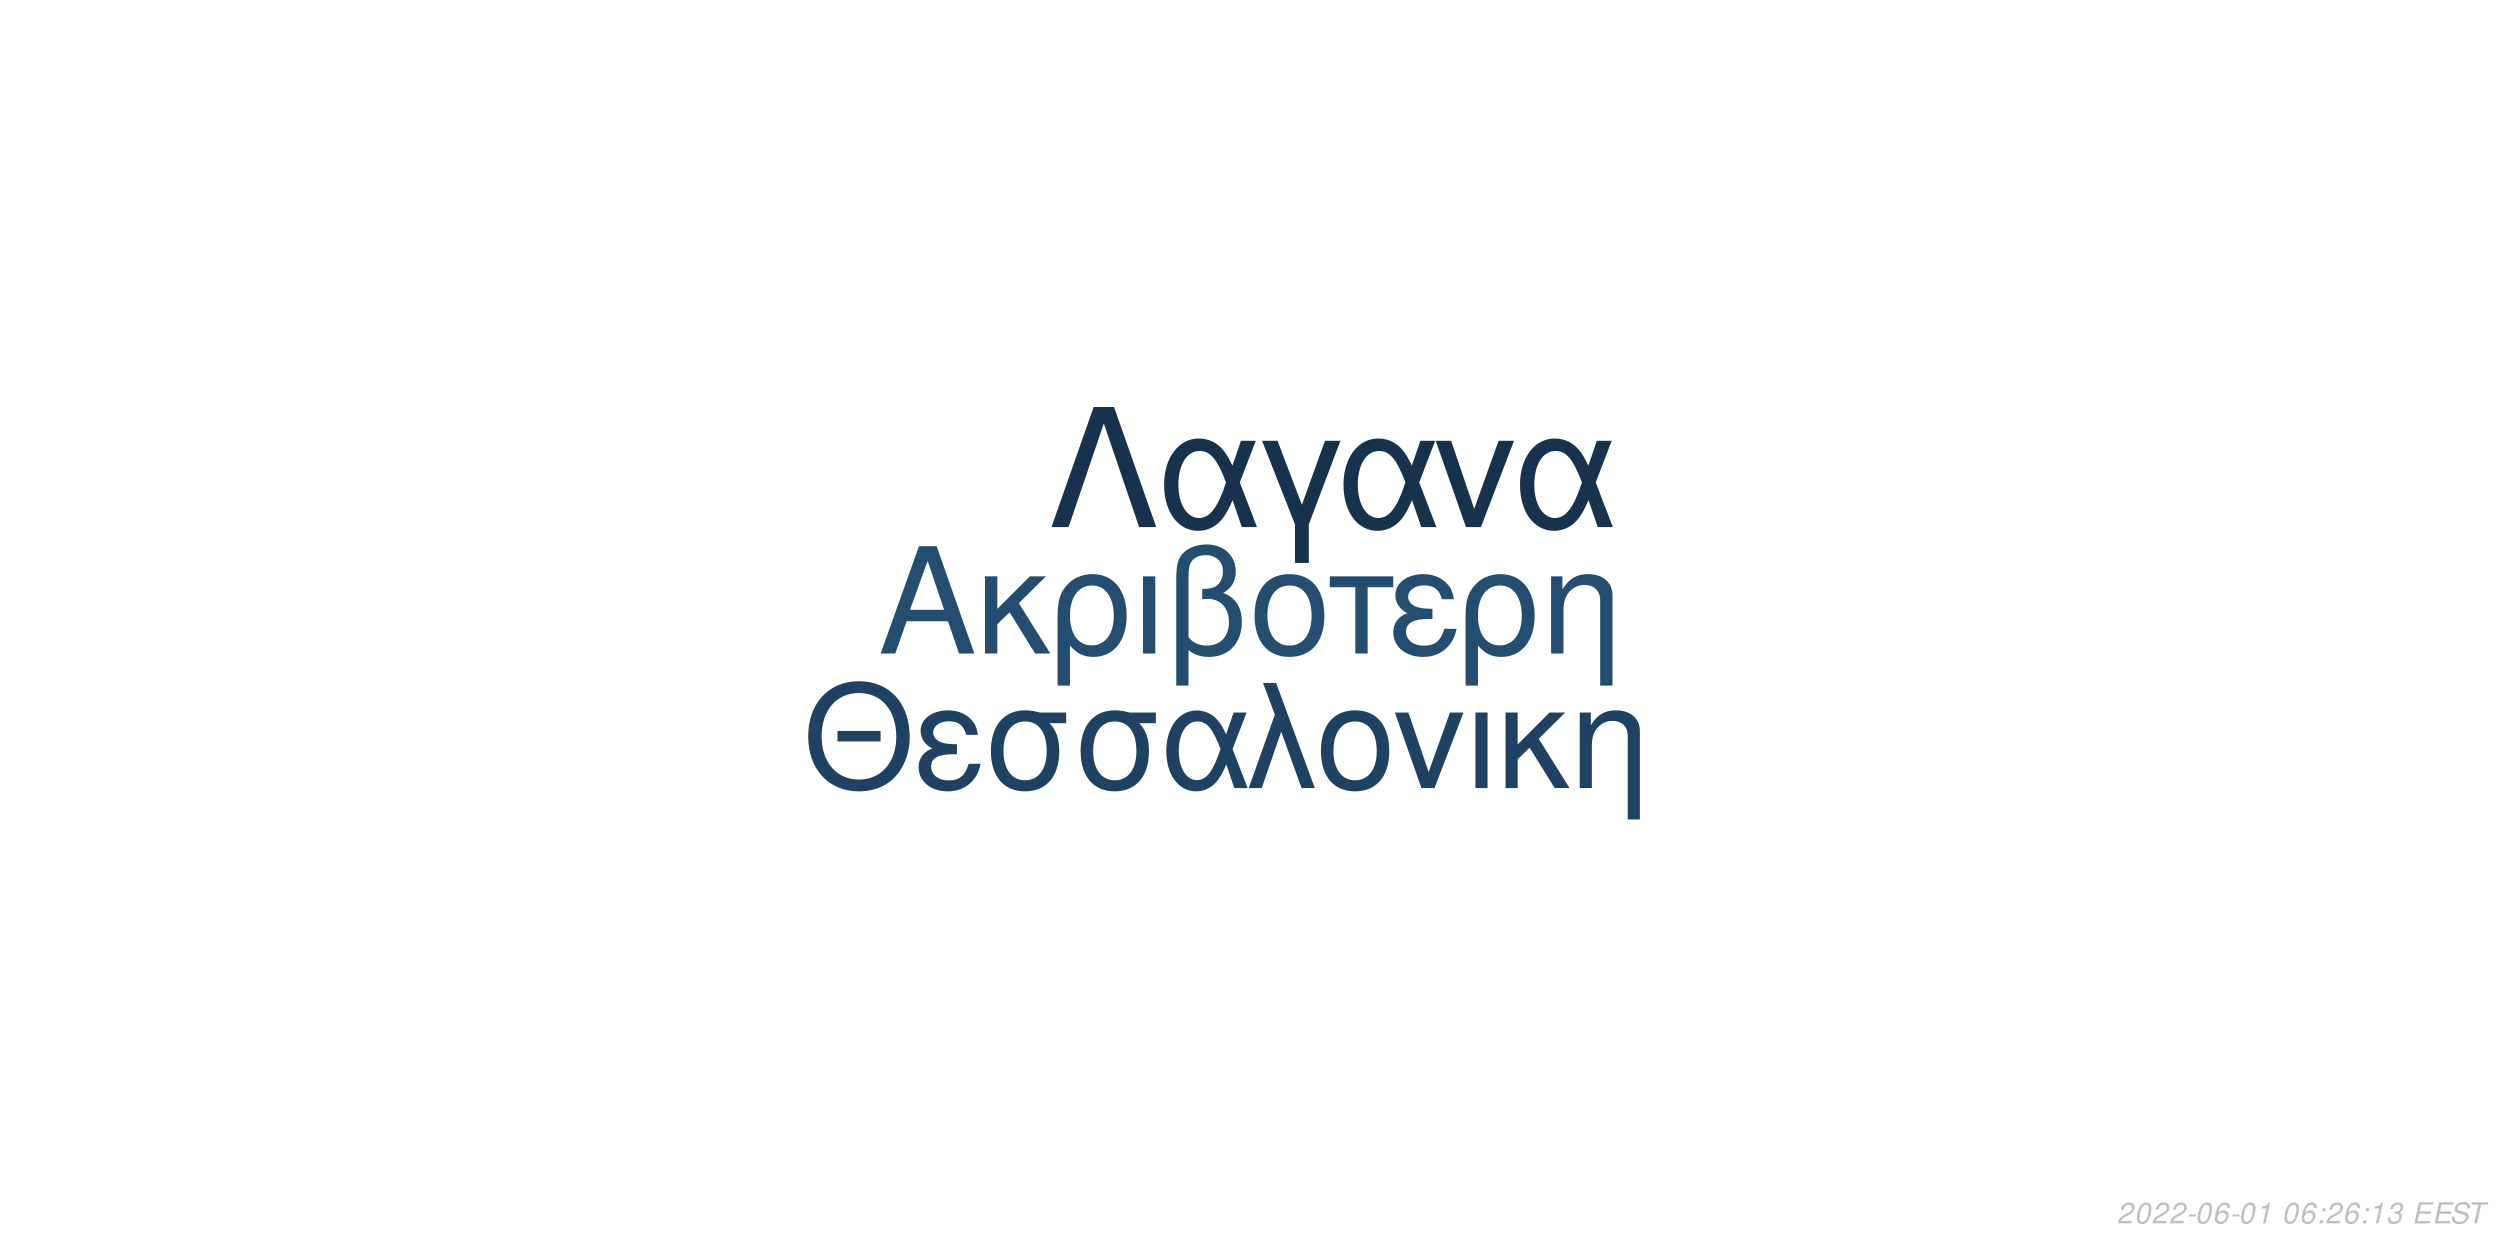
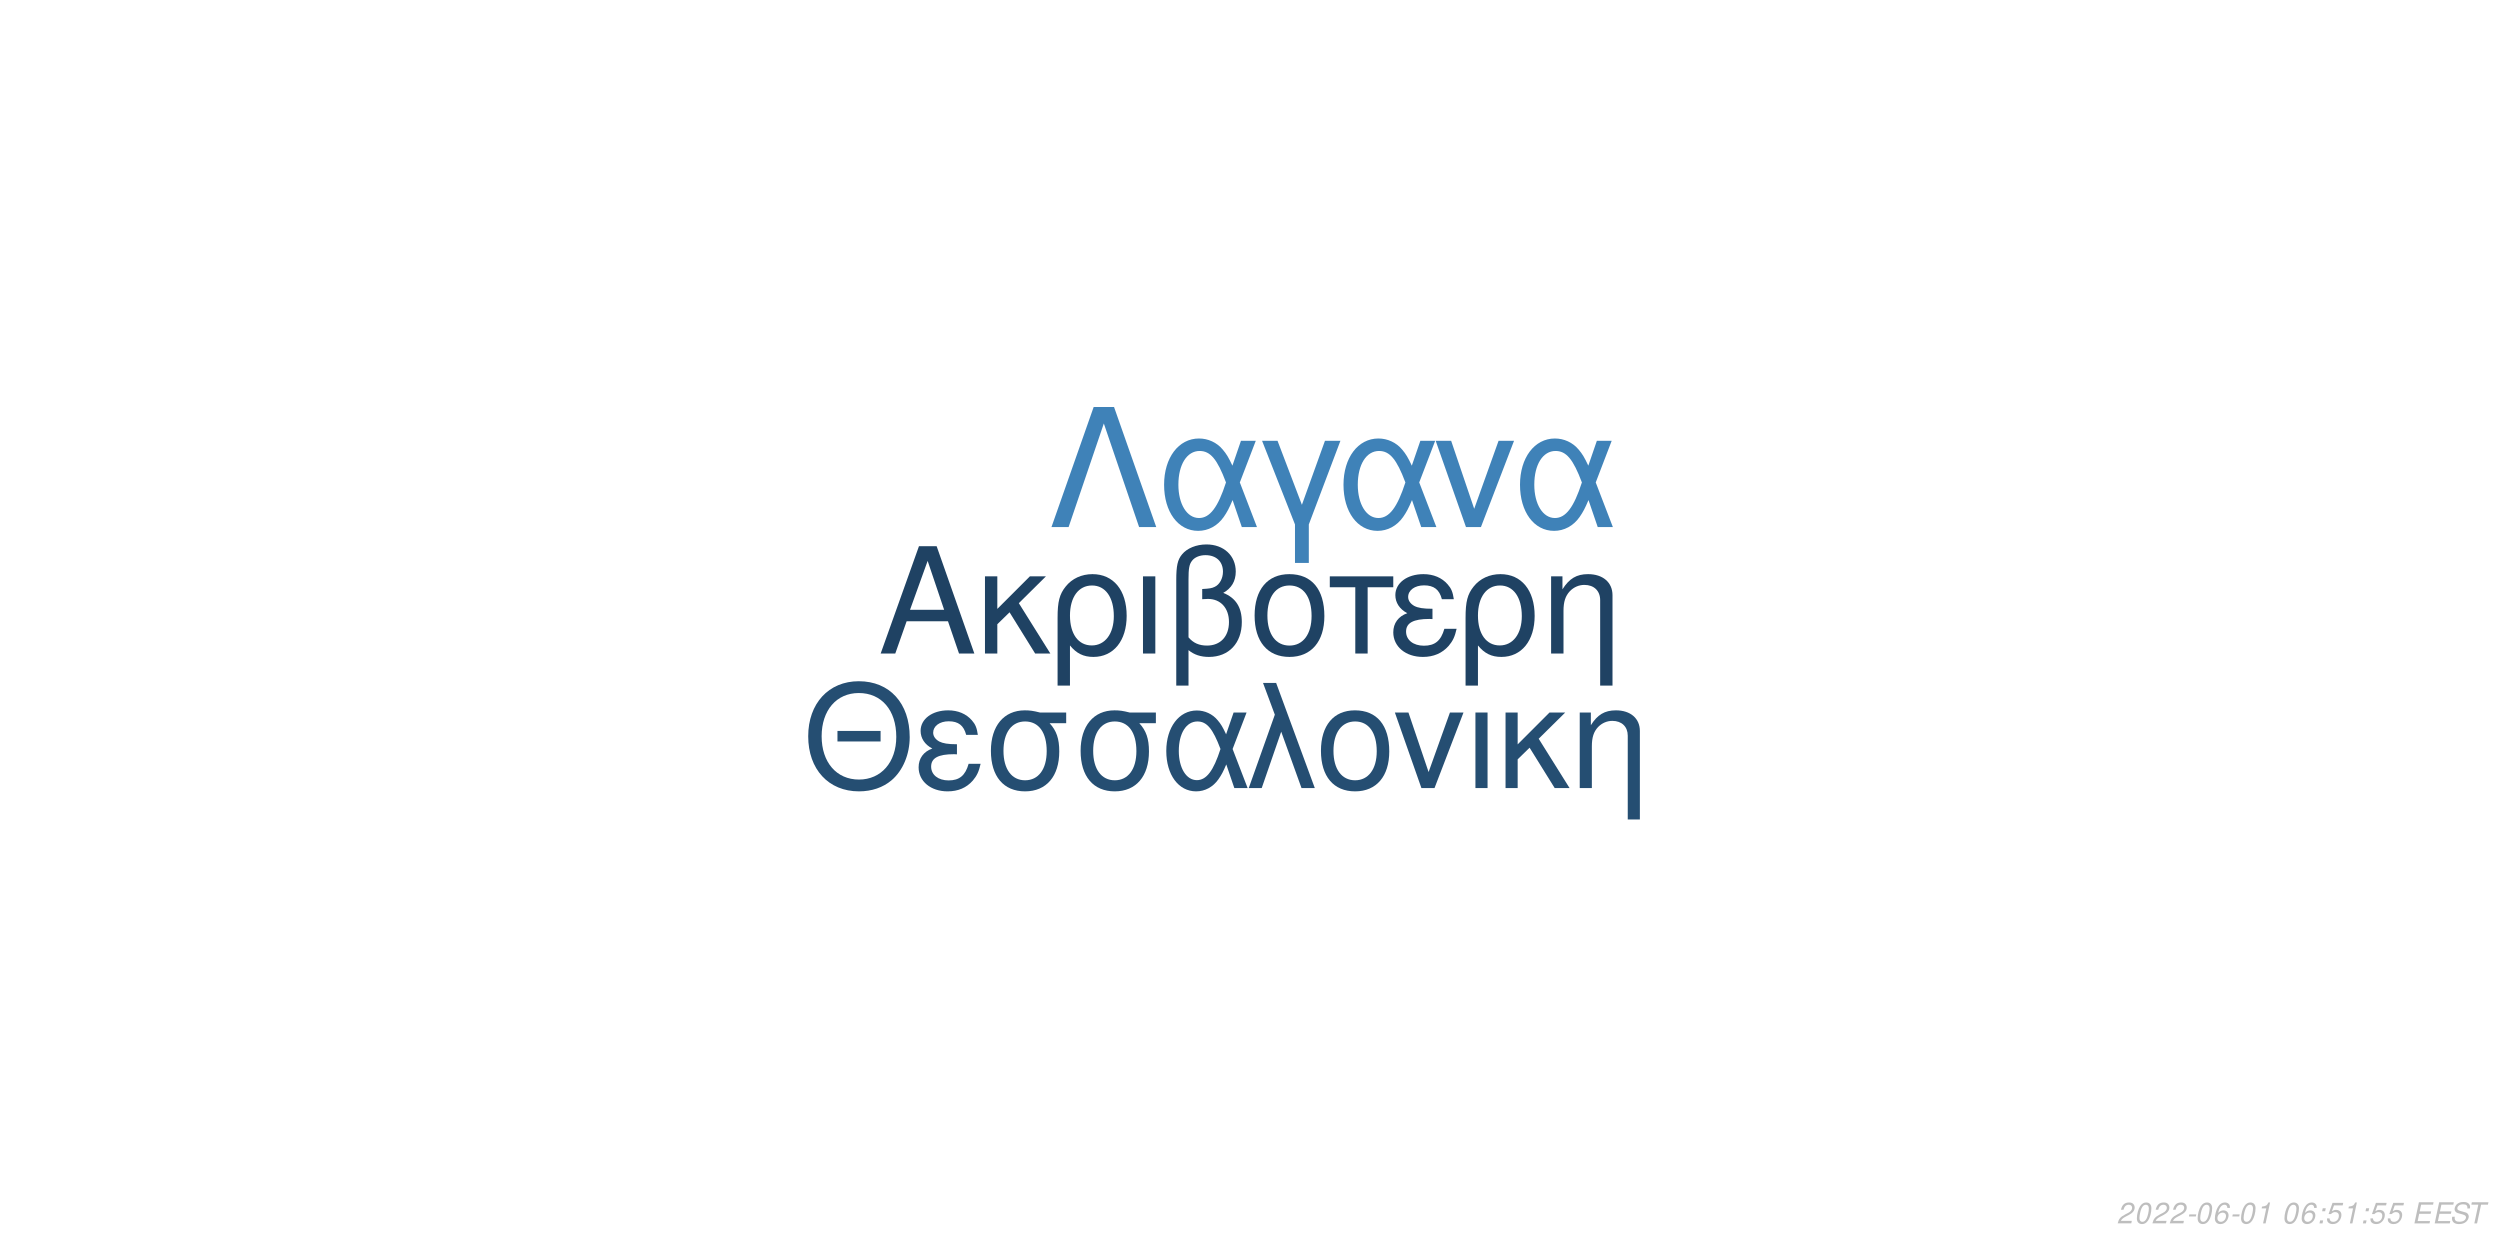
<svg xmlns="http://www.w3.org/2000/svg" xmlns:xlink="http://www.w3.org/1999/xlink" width="864pt" height="432pt" viewBox="0 0 864 432" version="1.1">
  <defs>
    <g>
      <symbol overflow="visible" id="glyph0-0">
        <path style="stroke:none;" d="" />
      </symbol>
      <symbol overflow="visible" id="glyph0-1">
        <path style="stroke:none;" d="M 24.125 -11.141 L 27.938 0 L 33.234 0 L 20.203 -37.094 L 14.094 -37.094 L 0.859 0 L 5.906 0 L 9.828 -11.141 Z M 22.797 -15.109 L 11 -15.109 L 17.094 -32.016 Z M 22.797 -15.109 " />
      </symbol>
      <symbol overflow="visible" id="glyph0-2">
        <path style="stroke:none;" d="M 7.172 -15.422 L 7.172 -26.672 L 2.906 -26.672 L 2.906 0 L 7.172 0 L 7.172 -10.125 L 11.406 -14.25 L 20.25 0 L 25.5 0 L 14.609 -17.406 L 23.969 -26.672 L 18.422 -26.672 Z M 7.172 -15.422 " />
      </symbol>
      <symbol overflow="visible" id="glyph0-3">
        <path style="stroke:none;" d="M 3 11.094 L 7.281 11.094 L 7.281 -2.797 C 9.516 -0.047 11.953 1.172 15.375 1.172 C 22.344 1.172 26.875 -4.422 26.875 -13.031 C 26.875 -21.891 22.297 -27.438 15.062 -27.438 C 11.297 -27.438 7.984 -25.906 5.797 -23.156 C 3.672 -20.516 3 -17.969 3 -12.359 Z M 14.906 -23.516 C 19.547 -23.516 22.438 -19.438 22.438 -12.922 C 22.438 -6.812 19.391 -2.797 14.812 -2.797 C 10.172 -2.797 7.281 -6.766 7.281 -13.125 C 7.281 -19.484 10.234 -23.516 14.906 -23.516 Z M 14.906 -23.516 " />
      </symbol>
      <symbol overflow="visible" id="glyph0-4">
        <path style="stroke:none;" d="M 3.516 0 L 7.781 0 L 7.781 -26.672 L 3.516 -26.672 Z M 3.516 0 " />
      </symbol>
      <symbol overflow="visible" id="glyph0-5">
        <path style="stroke:none;" d="M 4.016 11.094 L 8.25 11.094 L 8.25 -1.172 C 10.172 0.406 12.422 1.172 15.312 1.172 C 22.188 1.172 26.672 -3.609 26.672 -10.891 C 26.672 -15.984 24.578 -19.234 20.25 -20.969 C 23.109 -22.547 24.578 -25.031 24.578 -28.344 C 24.578 -33.844 20.406 -37.703 14.453 -37.703 C 10.938 -37.703 7.734 -36.391 6 -34.25 C 4.484 -32.422 4.016 -30.328 4.016 -25.391 Z M 8.25 -25.656 C 8.25 -29.359 8.5 -30.844 9.469 -32.062 C 10.375 -33.281 12.156 -34 14.094 -34 C 17.812 -34 20.156 -31.812 20.156 -28.297 C 20.156 -25.953 18.984 -23.812 17.297 -23.047 C 16.281 -22.547 15.469 -22.438 12.984 -22.297 L 12.984 -18.781 C 13.734 -18.828 14.344 -18.875 14.969 -18.875 C 19.344 -18.875 22.234 -15.719 22.234 -10.891 C 22.234 -5.906 19.281 -2.75 14.656 -2.75 C 11.953 -2.75 9.922 -3.609 8.25 -5.594 Z M 8.25 -25.656 " />
      </symbol>
      <symbol overflow="visible" id="glyph0-6">
        <path style="stroke:none;" d="M 14.094 -27.438 C 6.562 -27.438 2.094 -22.094 2.094 -13.125 C 2.094 -4.125 6.562 1.172 14.141 1.172 C 21.672 1.172 26.203 -4.172 26.203 -12.922 C 26.203 -22.188 21.828 -27.438 14.094 -27.438 Z M 14.141 -23.516 C 18.938 -23.516 21.781 -19.594 21.781 -12.984 C 21.781 -6.672 18.828 -2.75 14.141 -2.75 C 9.422 -2.75 6.516 -6.672 6.516 -13.125 C 6.516 -19.594 9.422 -23.516 14.141 -23.516 Z M 14.141 -23.516 " />
      </symbol>
      <symbol overflow="visible" id="glyph0-7">
        <path style="stroke:none;" d="M 7.891 0 L 12.156 0 L 12.156 -22.906 L 21.016 -22.906 L 21.016 -26.672 L -0.922 -26.672 L -0.922 -22.906 L 7.891 -22.906 Z M 7.891 0 " />
      </symbol>
      <symbol overflow="visible" id="glyph0-8">
        <path style="stroke:none;" d="M 14.562 -15.469 C 11.344 -15.469 9.562 -15.781 8.297 -16.438 C 6.922 -17.203 6.156 -18.328 6.156 -19.547 C 6.156 -21.891 8.453 -23.562 11.656 -23.562 C 15.062 -23.562 16.953 -22.094 17.812 -18.781 L 21.938 -18.781 C 21.578 -21.266 21.062 -22.5 19.797 -23.922 C 17.812 -26.203 14.906 -27.438 11.453 -27.438 C 5.797 -27.438 1.734 -24.375 1.734 -20.203 C 1.734 -17.609 3.156 -15.375 5.859 -13.938 C 2.797 -12.875 1.016 -10.484 1.016 -7.328 C 1.016 -2.391 5.297 1.172 11.25 1.172 C 14.969 1.172 17.906 -0.109 20.156 -2.641 C 21.578 -4.328 22.297 -5.797 22.906 -8.547 L 18.672 -8.547 C 17.5 -4.422 15.422 -2.703 11.609 -2.703 C 7.938 -2.703 5.438 -4.688 5.438 -7.578 C 5.438 -10.578 7.938 -11.953 13.484 -11.953 C 13.641 -11.953 14.094 -11.953 14.562 -11.906 Z M 14.562 -15.469 " />
      </symbol>
      <symbol overflow="visible" id="glyph0-9">
        <path style="stroke:none;" d="M 3.562 -26.672 L 3.562 0 L 7.844 0 L 7.844 -14.703 C 7.844 -17.906 8.5 -19.891 10.031 -21.531 C 11.406 -22.953 13.188 -23.719 15.062 -23.719 C 18.375 -23.719 20.516 -21.672 20.516 -18.469 L 20.516 11.094 L 24.781 11.094 L 24.781 -20.156 C 24.781 -24.578 21.469 -27.438 16.328 -27.438 C 12.359 -27.438 9.828 -25.906 7.484 -22.188 L 7.484 -26.672 Z M 3.562 -26.672 " />
      </symbol>
      <symbol overflow="visible" id="glyph1-0">
        <path style="stroke:none;" d="" />
      </symbol>
      <symbol overflow="visible" id="glyph1-1">
        <path style="stroke:none;" d="M 26.859 -19.734 L 11.953 -19.734 L 11.953 -16.094 L 26.859 -16.094 Z M 19.328 -36.922 C 8.922 -36.922 1.844 -29.25 1.844 -17.891 C 1.844 -6.484 8.875 1.141 19.391 1.141 C 23.812 1.141 27.703 -0.203 30.641 -2.688 C 34.578 -6.031 36.922 -11.656 36.922 -17.594 C 36.922 -29.297 30 -36.922 19.328 -36.922 Z M 19.328 -32.844 C 27.203 -32.844 32.281 -26.906 32.281 -17.688 C 32.281 -8.922 27.062 -2.938 19.391 -2.938 C 11.609 -2.938 6.484 -8.922 6.484 -17.891 C 6.484 -26.859 11.609 -32.844 19.328 -32.844 Z M 19.328 -32.844 " />
      </symbol>
      <symbol overflow="visible" id="glyph1-2">
        <path style="stroke:none;" d="M 14.25 -15.141 C 11.109 -15.141 9.375 -15.453 8.125 -16.094 C 6.781 -16.844 6.031 -17.938 6.031 -19.141 C 6.031 -21.422 8.266 -23.078 11.406 -23.078 C 14.75 -23.078 16.594 -21.625 17.438 -18.391 L 21.469 -18.391 C 21.125 -20.828 20.625 -22.031 19.391 -23.422 C 17.438 -25.656 14.594 -26.859 11.219 -26.859 C 5.688 -26.859 1.688 -23.875 1.688 -19.781 C 1.688 -17.234 3.094 -15.047 5.734 -13.656 C 2.734 -12.609 1 -10.266 1 -7.172 C 1 -2.344 5.188 1.141 11.016 1.141 C 14.656 1.141 17.547 -0.094 19.734 -2.594 C 21.125 -4.234 21.828 -5.688 22.422 -8.375 L 18.281 -8.375 C 17.141 -4.328 15.094 -2.641 11.359 -2.641 C 7.766 -2.641 5.328 -4.578 5.328 -7.422 C 5.328 -10.359 7.766 -11.703 13.203 -11.703 C 13.359 -11.703 13.797 -11.703 14.25 -11.656 Z M 14.25 -15.141 " />
      </symbol>
      <symbol overflow="visible" id="glyph1-3">
        <path style="stroke:none;" d="M 29 -26.109 L 19.938 -26.109 C 17.594 -26.703 16.438 -26.859 14.703 -26.859 C 7.469 -26.859 2.984 -21.469 2.984 -12.859 C 2.984 -4.031 7.375 1.141 14.797 1.141 C 22.172 1.141 26.609 -4.078 26.609 -12.656 C 26.609 -17.047 25.656 -19.828 23.266 -22.422 L 29 -22.422 Z M 14.797 -23.016 C 19.531 -23.016 22.266 -19.234 22.266 -12.75 C 22.266 -6.531 19.438 -2.688 14.797 -2.688 C 10.172 -2.688 7.328 -6.531 7.328 -12.859 C 7.328 -19.188 10.172 -23.016 14.797 -23.016 Z M 14.797 -23.016 " />
      </symbol>
      <symbol overflow="visible" id="glyph1-4">
        <path style="stroke:none;" d="M 29.344 -26.109 L 24.859 -26.109 L 22.266 -18.578 C 21.125 -21.031 20.484 -22.125 19.328 -23.469 C 17.547 -25.609 14.906 -26.812 12.156 -26.812 C 5.984 -26.812 1.594 -20.984 1.594 -12.812 C 1.594 -4.578 5.828 1.141 11.906 1.141 C 14.953 1.141 17.734 -0.344 19.625 -3.047 C 20.672 -4.531 21.281 -5.688 22.328 -8.172 L 25.109 0 L 29.703 0 L 24.516 -13.5 Z M 20.328 -13.5 C 17.891 -5.922 15.453 -2.734 12.156 -2.734 C 8.516 -2.734 5.922 -6.922 5.922 -12.812 C 5.922 -18.938 8.516 -23.016 12.359 -23.016 C 15.594 -23.016 17.688 -20.531 20.328 -13.5 Z M 20.328 -13.5 " />
      </symbol>
      <symbol overflow="visible" id="glyph1-5">
        <path style="stroke:none;" d="M 1.094 0 L 5.578 0 L 12.312 -19.484 L 19.328 0 L 23.922 0 L 10.562 -36.328 L 6.031 -36.328 L 10.109 -25.359 Z M 1.094 0 " />
      </symbol>
      <symbol overflow="visible" id="glyph1-6">
        <path style="stroke:none;" d="M 13.797 -26.859 C 6.422 -26.859 2.047 -21.625 2.047 -12.859 C 2.047 -4.031 6.422 1.141 13.859 1.141 C 21.234 1.141 25.656 -4.078 25.656 -12.656 C 25.656 -21.719 21.375 -26.859 13.797 -26.859 Z M 13.859 -23.016 C 18.531 -23.016 21.328 -19.188 21.328 -12.703 C 21.328 -6.531 18.438 -2.688 13.859 -2.688 C 9.219 -2.688 6.375 -6.531 6.375 -12.859 C 6.375 -19.188 9.219 -23.016 13.859 -23.016 Z M 13.859 -23.016 " />
      </symbol>
      <symbol overflow="visible" id="glyph1-7">
        <path style="stroke:none;" d="M 14.297 0 L 24.312 -26.109 L 19.625 -26.109 L 12.25 -5.531 L 5.281 -26.109 L 0.594 -26.109 L 9.766 0 Z M 14.297 0 " />
      </symbol>
      <symbol overflow="visible" id="glyph1-8">
        <path style="stroke:none;" d="M 3.438 0 L 7.625 0 L 7.625 -26.109 L 3.438 -26.109 Z M 3.438 0 " />
      </symbol>
      <symbol overflow="visible" id="glyph1-9">
        <path style="stroke:none;" d="M 7.031 -15.094 L 7.031 -26.109 L 2.844 -26.109 L 2.844 0 L 7.031 0 L 7.031 -9.922 L 11.156 -13.953 L 19.828 0 L 24.969 0 L 14.297 -17.047 L 23.469 -26.109 L 18.031 -26.109 Z M 7.031 -15.094 " />
      </symbol>
      <symbol overflow="visible" id="glyph1-10">
        <path style="stroke:none;" d="M 3.484 -26.109 L 3.484 0 L 7.672 0 L 7.672 -14.406 C 7.672 -17.547 8.328 -19.484 9.812 -21.078 C 11.156 -22.469 12.906 -23.219 14.75 -23.219 C 17.984 -23.219 20.078 -21.234 20.078 -18.094 L 20.078 10.859 L 24.266 10.859 L 24.266 -19.734 C 24.266 -24.062 21.031 -26.859 16 -26.859 C 12.109 -26.859 9.609 -25.359 7.328 -21.719 L 7.328 -26.109 Z M 3.484 -26.109 " />
      </symbol>
      <symbol overflow="visible" id="glyph2-0">
        <path style="stroke:none;" d="" />
      </symbol>
      <symbol overflow="visible" id="glyph2-1">
        <path style="stroke:none;" d="M 22.531 -41.484 L 15.484 -41.484 L 0.906 0 L 6.828 0 L 19 -35.797 L 31.188 0 L 37.109 0 Z M 22.531 -41.484 " />
      </symbol>
      <symbol overflow="visible" id="glyph2-2">
        <path style="stroke:none;" d="M 33.516 -29.812 L 28.391 -29.812 L 25.438 -21.219 C 24.125 -24.016 23.391 -25.266 22.078 -26.797 C 20.031 -29.25 17.016 -30.609 13.891 -30.609 C 6.828 -30.609 1.828 -23.953 1.828 -14.625 C 1.828 -5.234 6.656 1.312 13.594 1.312 C 17.078 1.312 20.266 -0.391 22.422 -3.469 C 23.609 -5.172 24.297 -6.484 25.5 -9.328 L 28.688 0 L 33.922 0 L 28 -15.422 Z M 23.219 -15.422 C 20.422 -6.766 17.641 -3.125 13.891 -3.125 C 9.734 -3.125 6.766 -7.906 6.766 -14.625 C 6.766 -21.625 9.734 -26.297 14.109 -26.297 C 17.812 -26.297 20.203 -23.453 23.219 -15.422 Z M 23.219 -15.422 " />
      </symbol>
      <symbol overflow="visible" id="glyph2-3">
        <path style="stroke:none;" d="M 12.062 12.406 L 16.844 12.406 L 16.844 -0.906 L 27.766 -29.812 L 22.422 -29.812 L 14.453 -7.688 L 6.031 -29.812 L 0.688 -29.812 L 12.062 -0.906 Z M 12.062 12.406 " />
      </symbol>
      <symbol overflow="visible" id="glyph2-4">
        <path style="stroke:none;" d="M 16.328 0 L 27.766 -29.812 L 22.422 -29.812 L 14 -6.312 L 6.031 -29.812 L 0.688 -29.812 L 11.156 0 Z M 16.328 0 " />
      </symbol>
      <symbol overflow="visible" id="glyph3-0">
        <path style="stroke:none;" d="" />
      </symbol>
      <symbol overflow="visible" id="glyph3-1">
        <path style="stroke:none;" d="M 5.234 -0.875 L 1.469 -0.875 C 1.641 -1.375 2.203 -1.891 3.109 -2.344 L 4.234 -2.938 C 5.562 -3.625 6.219 -4.469 6.219 -5.484 C 6.219 -5.938 6.062 -6.359 5.797 -6.656 C 5.469 -7.047 4.984 -7.234 4.312 -7.234 C 2.766 -7.234 1.891 -6.453 1.484 -4.734 L 2.375 -4.734 C 2.484 -5.188 2.609 -5.484 2.797 -5.75 C 3.094 -6.203 3.609 -6.453 4.188 -6.453 C 4.891 -6.453 5.344 -6.031 5.344 -5.375 C 5.344 -4.703 4.859 -4.094 4.016 -3.656 L 2.984 -3.125 C 1.234 -2.188 0.797 -1.656 0.344 -0.016 L 5.047 -0.016 Z M 5.234 -0.875 " />
      </symbol>
      <symbol overflow="visible" id="glyph3-2">
        <path style="stroke:none;" d="M 4.203 -7.234 C 3.375 -7.234 2.688 -6.812 2.125 -5.984 C 1.484 -5.047 0.984 -3.188 0.984 -1.734 C 0.984 -1.109 1.172 -0.562 1.484 -0.266 C 1.797 0.047 2.281 0.234 2.766 0.234 C 3.625 0.234 4.281 -0.156 4.859 -1.016 C 5.516 -1.953 6 -3.797 6 -5.266 C 6 -6.5 5.328 -7.234 4.203 -7.234 Z M 4.094 -6.453 C 4.734 -6.453 5.125 -5.984 5.125 -5.156 C 5.125 -4.203 4.781 -2.625 4.406 -1.812 C 3.984 -0.938 3.516 -0.547 2.875 -0.547 C 2.25 -0.547 1.875 -1.031 1.875 -1.828 C 1.875 -2.797 2.203 -4.344 2.594 -5.203 C 2.984 -6.047 3.453 -6.453 4.094 -6.453 Z M 4.094 -6.453 " />
      </symbol>
      <symbol overflow="visible" id="glyph3-3">
        <path style="stroke:none;" d="M 3.516 -3.125 L 1.125 -3.125 L 0.969 -2.406 L 3.359 -2.406 Z M 3.516 -3.125 " />
      </symbol>
      <symbol overflow="visible" id="glyph3-4">
        <path style="stroke:none;" d="M 6.125 -5.344 L 6.141 -5.625 C 6.141 -6.609 5.453 -7.234 4.391 -7.234 C 3.438 -7.234 2.641 -6.719 2.016 -5.703 C 1.422 -4.781 0.938 -2.953 0.938 -1.688 C 0.938 -0.516 1.688 0.234 2.859 0.234 C 3.703 0.234 4.438 -0.156 5 -0.875 C 5.406 -1.422 5.672 -2.156 5.672 -2.766 C 5.672 -3.812 4.969 -4.5 3.906 -4.5 C 3.234 -4.5 2.672 -4.234 2.094 -3.625 C 2.406 -5.375 3.234 -6.453 4.25 -6.453 C 4.703 -6.453 5.062 -6.234 5.172 -5.844 C 5.203 -5.719 5.234 -5.578 5.25 -5.344 Z M 3.656 -3.734 C 4.344 -3.734 4.797 -3.281 4.797 -2.625 C 4.797 -1.469 3.984 -0.547 2.984 -0.547 C 2.297 -0.547 1.812 -1.047 1.812 -1.766 C 1.812 -2.859 2.625 -3.734 3.656 -3.734 Z M 3.656 -3.734 " />
      </symbol>
      <symbol overflow="visible" id="glyph3-5">
        <path style="stroke:none;" d="M 3.703 -5.188 L 2.594 0 L 3.469 0 L 5.016 -7.234 L 4.438 -7.234 C 3.906 -6.156 3.688 -6.016 2.234 -5.812 L 2.109 -5.188 Z M 3.703 -5.188 " />
      </symbol>
      <symbol overflow="visible" id="glyph3-6">
        <path style="stroke:none;" d="" />
      </symbol>
      <symbol overflow="visible" id="glyph3-7">
        <path style="stroke:none;" d="M 2.359 -1.031 L 1.312 -1.031 L 1.094 0 L 2.141 0 Z M 3.266 -5.234 L 2.219 -5.234 L 2 -4.203 L 3.047 -4.203 Z M 3.266 -5.234 " />
      </symbol>
      <symbol overflow="visible" id="glyph3-8">
-         <path style="stroke:none;" d="M 2.922 -3.312 C 3.125 -3.344 3.234 -3.344 3.375 -3.344 C 4.203 -3.344 4.688 -3 4.688 -2.406 C 4.688 -1.312 3.906 -0.547 2.781 -0.547 C 2.047 -0.547 1.594 -0.938 1.594 -1.562 C 1.594 -1.719 1.609 -1.844 1.656 -2.094 L 0.766 -2.094 C 0.734 -1.797 0.719 -1.641 0.719 -1.469 C 0.719 -0.375 1.406 0.234 2.641 0.234 C 3.547 0.234 4.297 -0.078 4.812 -0.656 C 5.266 -1.156 5.562 -1.875 5.562 -2.547 C 5.562 -3.125 5.344 -3.453 4.797 -3.734 C 5.641 -4.234 6.016 -4.844 6.016 -5.734 C 6.016 -6.656 5.312 -7.234 4.203 -7.234 C 3.375 -7.234 2.672 -6.938 2.188 -6.375 C 1.891 -6.031 1.703 -5.641 1.516 -4.906 L 2.391 -4.906 C 2.5 -5.359 2.594 -5.594 2.734 -5.812 C 3.047 -6.234 3.516 -6.453 4.078 -6.453 C 4.734 -6.453 5.141 -6.125 5.141 -5.578 C 5.141 -5.188 5.016 -4.797 4.797 -4.547 C 4.516 -4.234 4 -4.062 3.266 -4.062 L 3.078 -4.062 Z M 2.922 -3.312 " />
+         <path style="stroke:none;" d="M 6.297 -7.094 L 2.594 -7.094 L 1.234 -3.234 L 2.047 -3.234 C 2.656 -3.766 2.938 -3.906 3.531 -3.906 C 4.328 -3.906 4.797 -3.453 4.797 -2.688 C 4.797 -1.438 3.969 -0.547 2.828 -0.547 C 2.031 -0.547 1.609 -0.938 1.578 -1.734 L 0.703 -1.734 L 0.703 -1.516 C 0.703 -0.938 0.844 -0.547 1.188 -0.266 C 1.562 0.062 2.078 0.234 2.703 0.234 C 3.656 0.234 4.391 -0.156 4.984 -0.922 C 5.422 -1.5 5.672 -2.234 5.672 -2.953 C 5.672 -4 4.938 -4.672 3.812 -4.672 C 3.328 -4.672 2.906 -4.547 2.406 -4.234 L 3.109 -6.219 L 6.109 -6.219 Z M 6.297 -7.094 " />
      </symbol>
      <symbol overflow="visible" id="glyph3-9">
        <path style="stroke:none;" d="M 2.547 -3.312 L 6.5 -3.312 L 6.688 -4.141 L 2.719 -4.141 L 3.219 -6.469 L 7.344 -6.469 L 7.516 -7.297 L 2.453 -7.297 L 0.906 0 L 6.125 0 L 6.297 -0.812 L 2.016 -0.812 Z M 2.547 -3.312 " />
      </symbol>
      <symbol overflow="visible" id="glyph3-10">
        <path style="stroke:none;" d="M 7.062 -5.156 C 7.125 -5.438 7.141 -5.562 7.141 -5.703 C 7.141 -6.156 6.938 -6.594 6.594 -6.891 C 6.188 -7.25 5.656 -7.406 4.875 -7.406 C 3.844 -7.406 3.047 -7.125 2.5 -6.562 C 2.094 -6.141 1.781 -5.438 1.781 -4.922 C 1.781 -4.297 2.219 -3.766 2.891 -3.562 L 4.594 -3.094 C 5.406 -2.859 5.734 -2.578 5.734 -2.094 C 5.734 -1.781 5.547 -1.406 5.266 -1.141 C 4.844 -0.766 4.266 -0.578 3.453 -0.578 C 2.328 -0.578 1.812 -0.984 1.812 -1.906 C 1.812 -2.047 1.812 -2.125 1.844 -2.312 L 0.984 -2.312 C 0.906 -2.062 0.891 -1.906 0.891 -1.688 C 0.891 -0.484 1.797 0.234 3.297 0.234 C 4.359 0.234 5.234 -0.062 5.812 -0.609 C 6.344 -1.078 6.688 -1.797 6.688 -2.375 C 6.688 -2.641 6.609 -2.906 6.453 -3.156 C 6.234 -3.5 5.938 -3.703 5.469 -3.828 L 3.75 -4.312 C 2.984 -4.547 2.734 -4.734 2.734 -5.188 C 2.734 -5.547 2.875 -5.844 3.188 -6.109 C 3.547 -6.438 4.031 -6.594 4.703 -6.594 C 5.266 -6.594 5.688 -6.484 5.906 -6.297 C 6.094 -6.125 6.219 -5.797 6.219 -5.516 C 6.219 -5.422 6.203 -5.344 6.188 -5.156 Z M 7.062 -5.156 " />
      </symbol>
      <symbol overflow="visible" id="glyph3-11">
        <path style="stroke:none;" d="M 4.938 -6.469 L 7.312 -6.469 L 7.484 -7.297 L 1.75 -7.297 L 1.578 -6.469 L 3.984 -6.469 L 2.609 0 L 3.547 0 Z M 4.938 -6.469 " />
      </symbol>
    </g>
  </defs>
  <g id="surface1">
    <rect x="0" y="0" width="864" height="432" style="fill:rgb(100%,100%,100%);fill-opacity:1;stroke:none;" />
-     <g style="fill:rgb(14.118%,30.196%,43.922%);fill-opacity:1;">
+     <g style="fill:rgb(12.157%,25.882%,38.824%);fill-opacity:1;">
      <use xlink:href="#glyph0-1" x="303.5" y="225.861" />
      <use xlink:href="#glyph0-2" x="337.5" y="225.861" />
      <use xlink:href="#glyph0-3" x="362.5" y="225.861" />
      <use xlink:href="#glyph0-4" x="391.5" y="225.861" />
      <use xlink:href="#glyph0-5" x="402.5" y="225.861" />
      <use xlink:href="#glyph0-6" x="431.5" y="225.861" />
      <use xlink:href="#glyph0-7" x="460.5" y="225.861" />
      <use xlink:href="#glyph0-8" x="480.5" y="225.861" />
      <use xlink:href="#glyph0-3" x="503.5" y="225.861" />
      <use xlink:href="#glyph0-9" x="532.5" y="225.861" />
    </g>
-     <g style="fill:rgb(12.157%,25.882%,38.431%);fill-opacity:1;">
+     <g style="fill:rgb(14.51%,30.588%,44.706%);fill-opacity:1;">
      <use xlink:href="#glyph1-1" x="277.473" y="272.354" />
      <use xlink:href="#glyph1-2" x="316.473" y="272.354" />
      <use xlink:href="#glyph1-3" x="339.473" y="272.354" />
      <use xlink:href="#glyph1-3" x="370.473" y="272.354" />
      <use xlink:href="#glyph1-4" x="401.473" y="272.354" />
      <use xlink:href="#glyph1-5" x="430.473" y="272.354" />
      <use xlink:href="#glyph1-6" x="454.473" y="272.354" />
      <use xlink:href="#glyph1-7" x="481.473" y="272.354" />
      <use xlink:href="#glyph1-8" x="506.473" y="272.354" />
      <use xlink:href="#glyph1-9" x="517.473" y="272.354" />
      <use xlink:href="#glyph1-10" x="542.473" y="272.354" />
    </g>
-     <g style="fill:rgb(8.627%,19.608%,29.804%);fill-opacity:1;">
+     <g style="fill:rgb(24.706%,50.98%,72.157%);fill-opacity:1;">
      <use xlink:href="#glyph2-1" x="362.484" y="182.152" />
      <use xlink:href="#glyph2-2" x="400.484" y="182.152" />
      <use xlink:href="#glyph2-3" x="435.484" y="182.152" />
      <use xlink:href="#glyph2-2" x="462.484" y="182.152" />
      <use xlink:href="#glyph2-4" x="495.484" y="182.152" />
      <use xlink:href="#glyph2-2" x="523.484" y="182.152" />
    </g>
    <g style="fill:rgb(74.51%,74.51%,74.51%);fill-opacity:1;">
      <use xlink:href="#glyph3-1" x="731.52" y="422.81" />
      <use xlink:href="#glyph3-2" x="737.52" y="422.81" />
      <use xlink:href="#glyph3-1" x="743.52" y="422.81" />
      <use xlink:href="#glyph3-1" x="749.52" y="422.81" />
      <use xlink:href="#glyph3-3" x="755.52" y="422.81" />
      <use xlink:href="#glyph3-2" x="758.52" y="422.81" />
      <use xlink:href="#glyph3-4" x="764.52" y="422.81" />
      <use xlink:href="#glyph3-3" x="770.52" y="422.81" />
      <use xlink:href="#glyph3-2" x="773.52" y="422.81" />
      <use xlink:href="#glyph3-5" x="779.52" y="422.81" />
      <use xlink:href="#glyph3-6" x="785.52" y="422.81" />
      <use xlink:href="#glyph3-2" x="788.52" y="422.81" />
      <use xlink:href="#glyph3-4" x="794.52" y="422.81" />
      <use xlink:href="#glyph3-7" x="800.52" y="422.81" />
-       <use xlink:href="#glyph3-1" x="803.52" y="422.81" />
-       <use xlink:href="#glyph3-4" x="809.52" y="422.81" />
+       <use xlink:href="#glyph3-8" x="803.52" y="422.81" />
+       <use xlink:href="#glyph3-5" x="809.52" y="422.81" />
      <use xlink:href="#glyph3-7" x="815.52" y="422.81" />
-       <use xlink:href="#glyph3-5" x="818.52" y="422.81" />
+       <use xlink:href="#glyph3-8" x="818.52" y="422.81" />
      <use xlink:href="#glyph3-8" x="824.52" y="422.81" />
      <use xlink:href="#glyph3-6" x="830.52" y="422.81" />
      <use xlink:href="#glyph3-9" x="833.52" y="422.81" />
      <use xlink:href="#glyph3-9" x="840.52" y="422.81" />
      <use xlink:href="#glyph3-10" x="846.52" y="422.81" />
      <use xlink:href="#glyph3-11" x="852.52" y="422.81" />
    </g>
  </g>
</svg>
